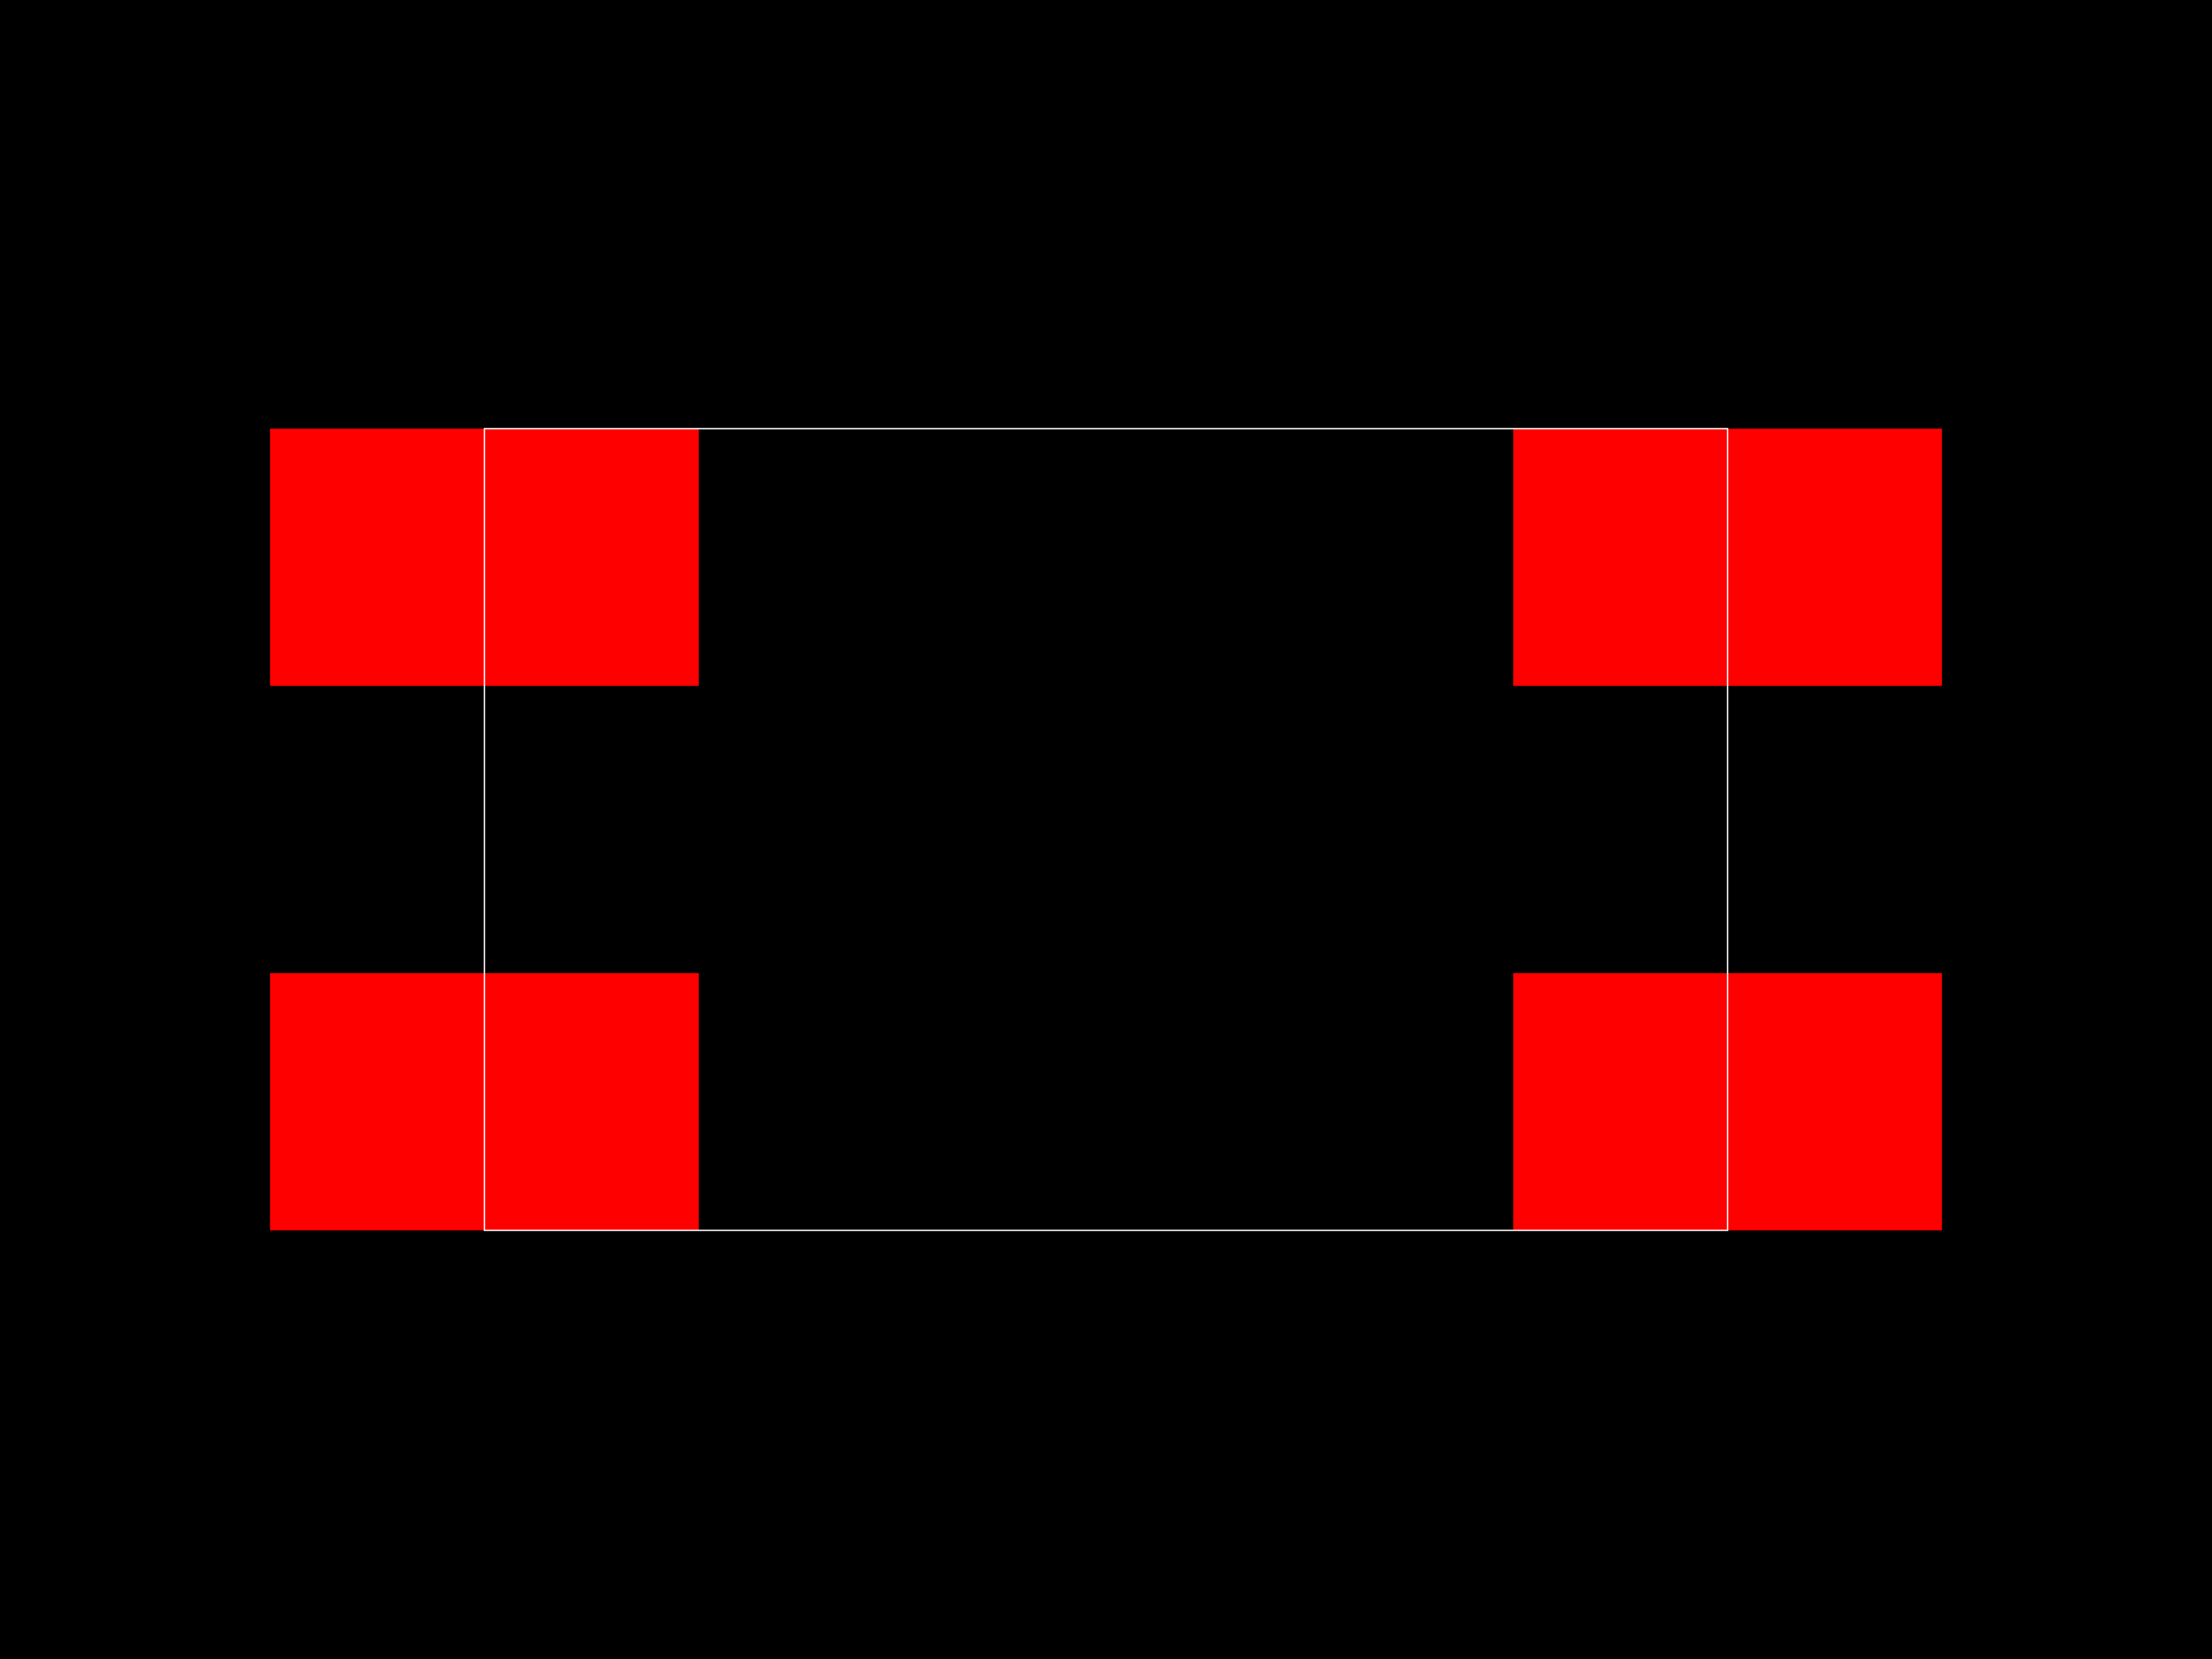
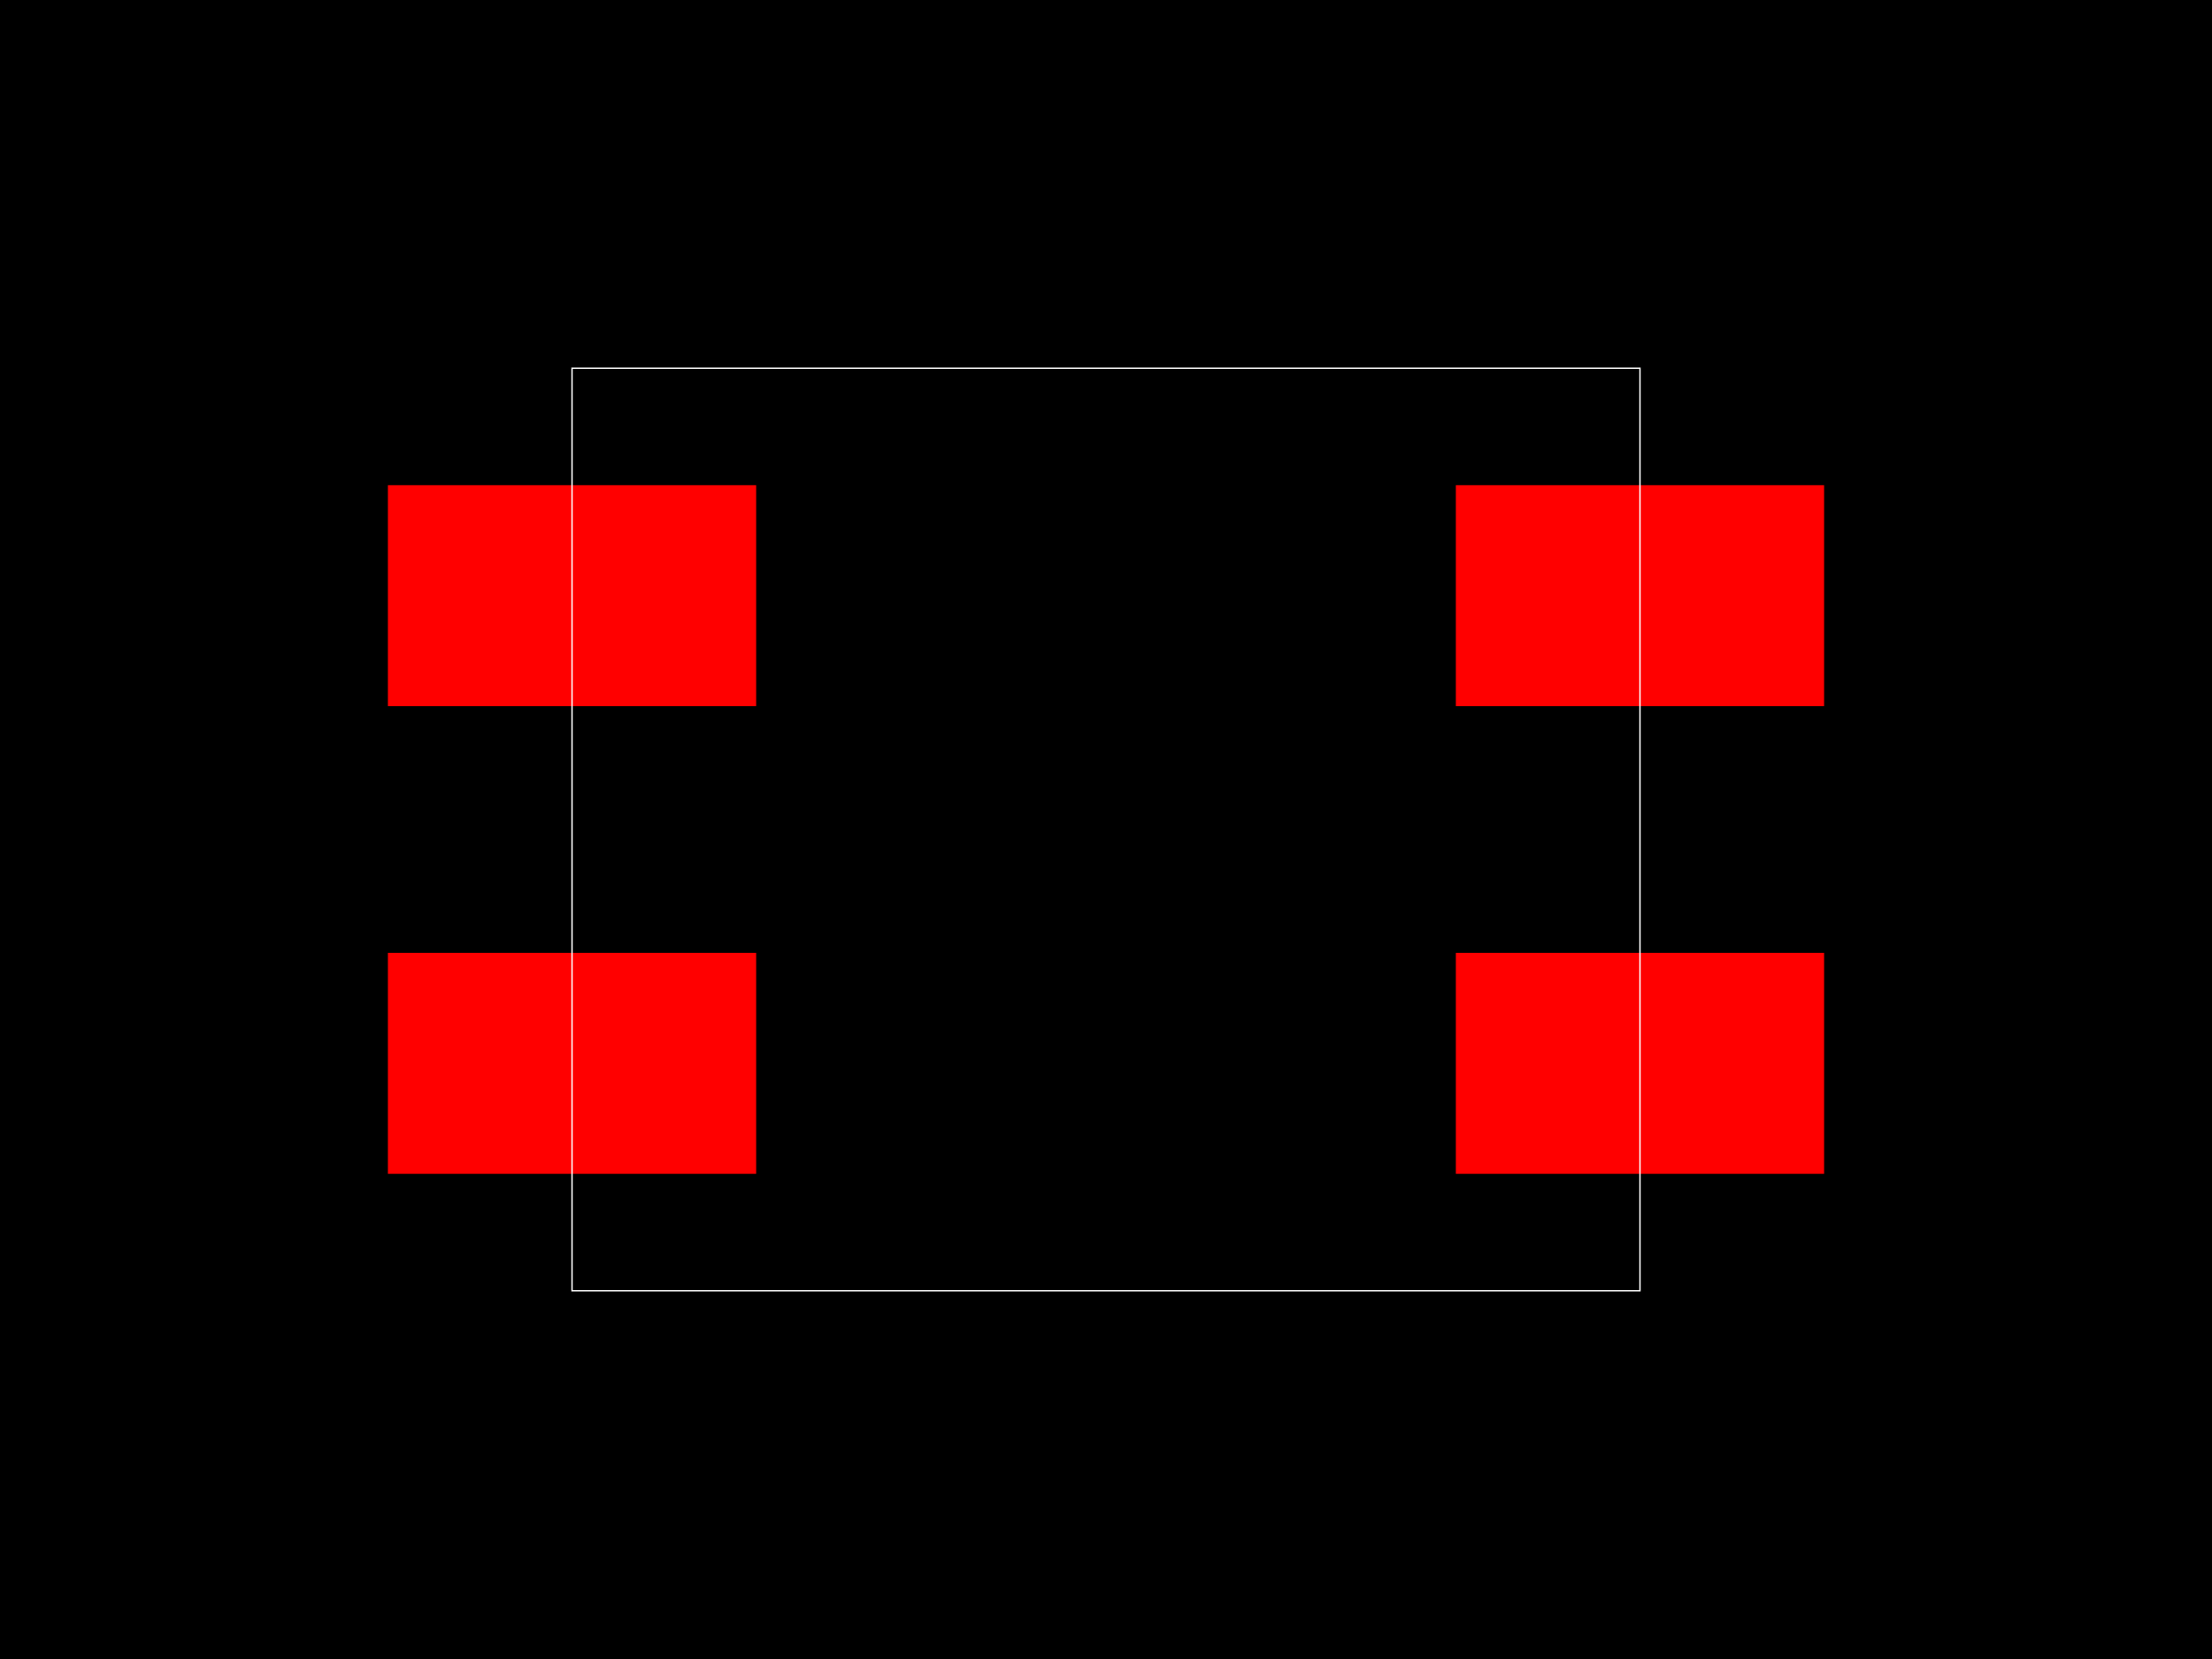
<svg xmlns="http://www.w3.org/2000/svg" width="800" height="600">
  <style>
        .pcb-board { fill: #000; }
        .pcb-trace { stroke: #FF0000; stroke-width: 0.3; fill: none; }
        .pcb-hole { fill: #FF00FF; }
        .pcb-pad { fill: #FF0000; }
        .pcb-boundary { fill: none; stroke: #FFFFFF; stroke-width: 0.5; }
      </style>
  <rect class="pcb-board" x="0" y="0" width="800" height="600" />
-   <rect class="pcb-pad" x="97.674" y="155.039" width="155.039" height="93.023" />
-   <rect class="pcb-pad" x="97.674" y="351.938" width="155.039" height="93.023" />
-   <rect class="pcb-pad" x="547.287" y="351.938" width="155.039" height="93.023" />
-   <rect class="pcb-pad" x="547.287" y="155.039" width="155.039" height="93.023" />
-   <rect class="pcb-boundary" x="175.194" y="155.039" width="449.612" height="289.922" />
+   <rect class="pcb-pad" x="140.289" y="175.472" width="133.185" height="79.911" />
+   <rect class="pcb-pad" x="140.289" y="344.617" width="133.185" height="79.911" />
+   <rect class="pcb-pad" x="526.526" y="344.617" width="133.185" height="79.911" />
+   <rect class="pcb-pad" x="526.526" y="175.472" width="133.185" height="79.911" />
+   <rect class="pcb-boundary" x="206.881" y="133.185" width="386.238" height="333.629" />
</svg>
